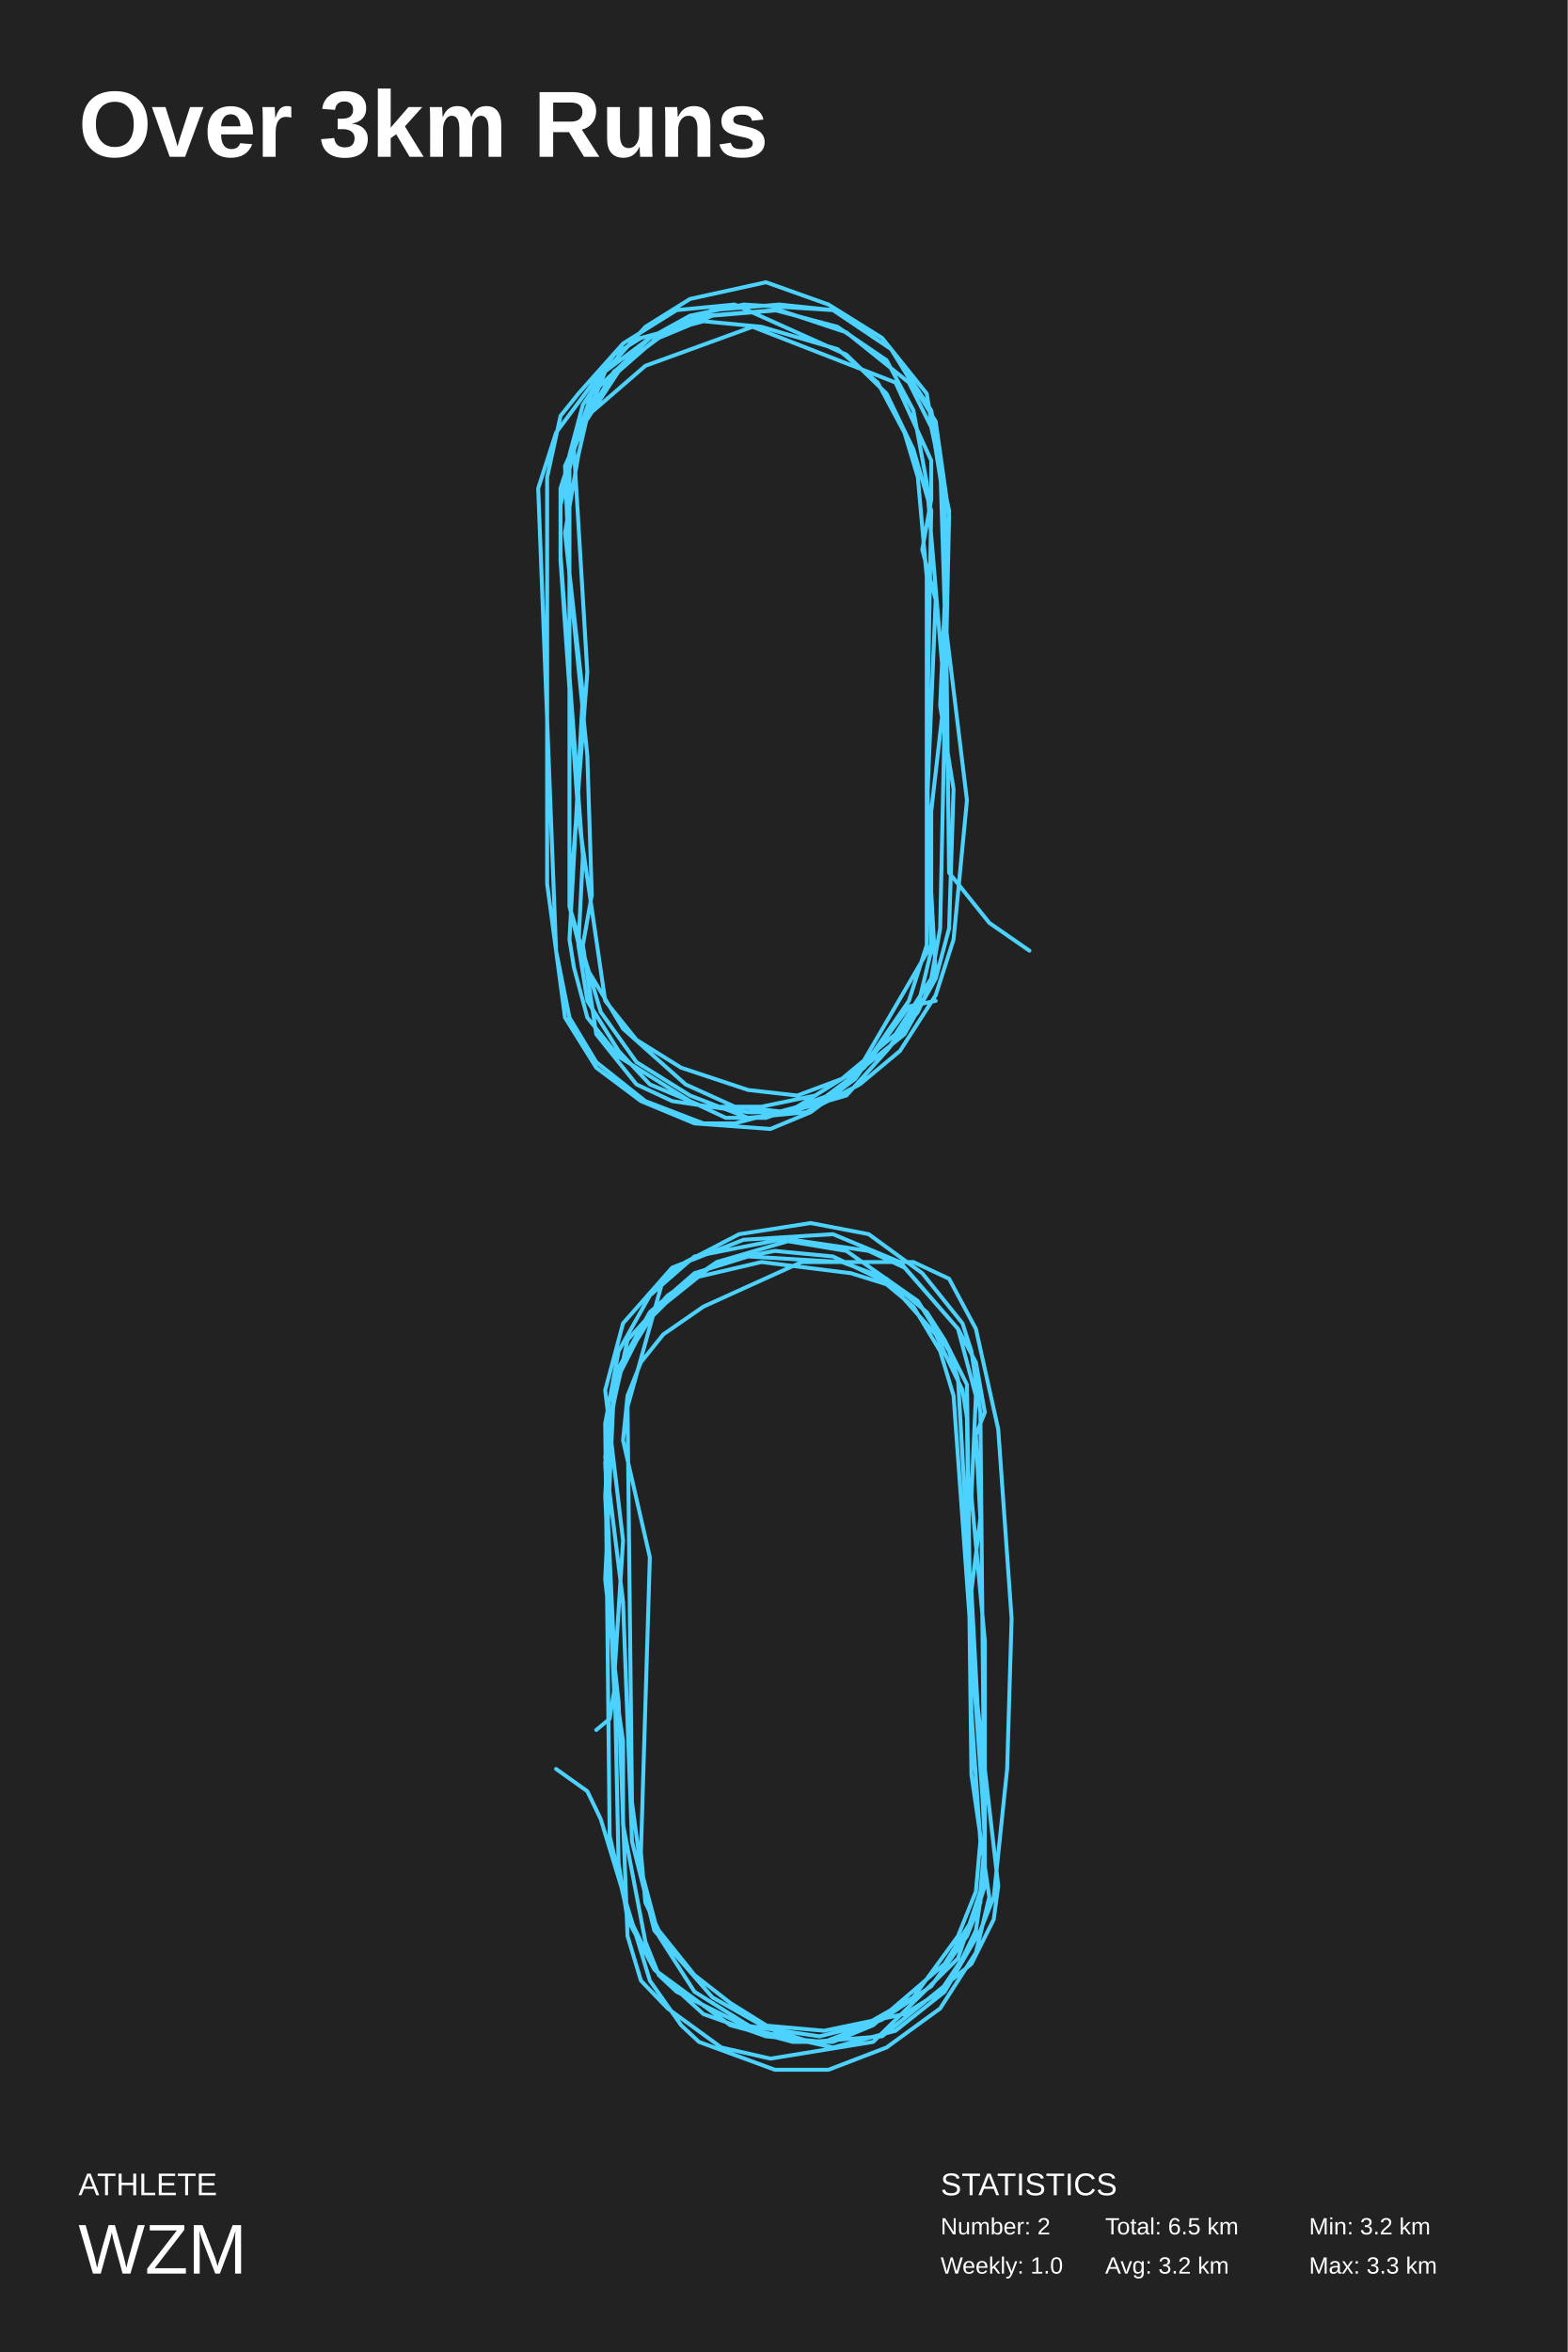
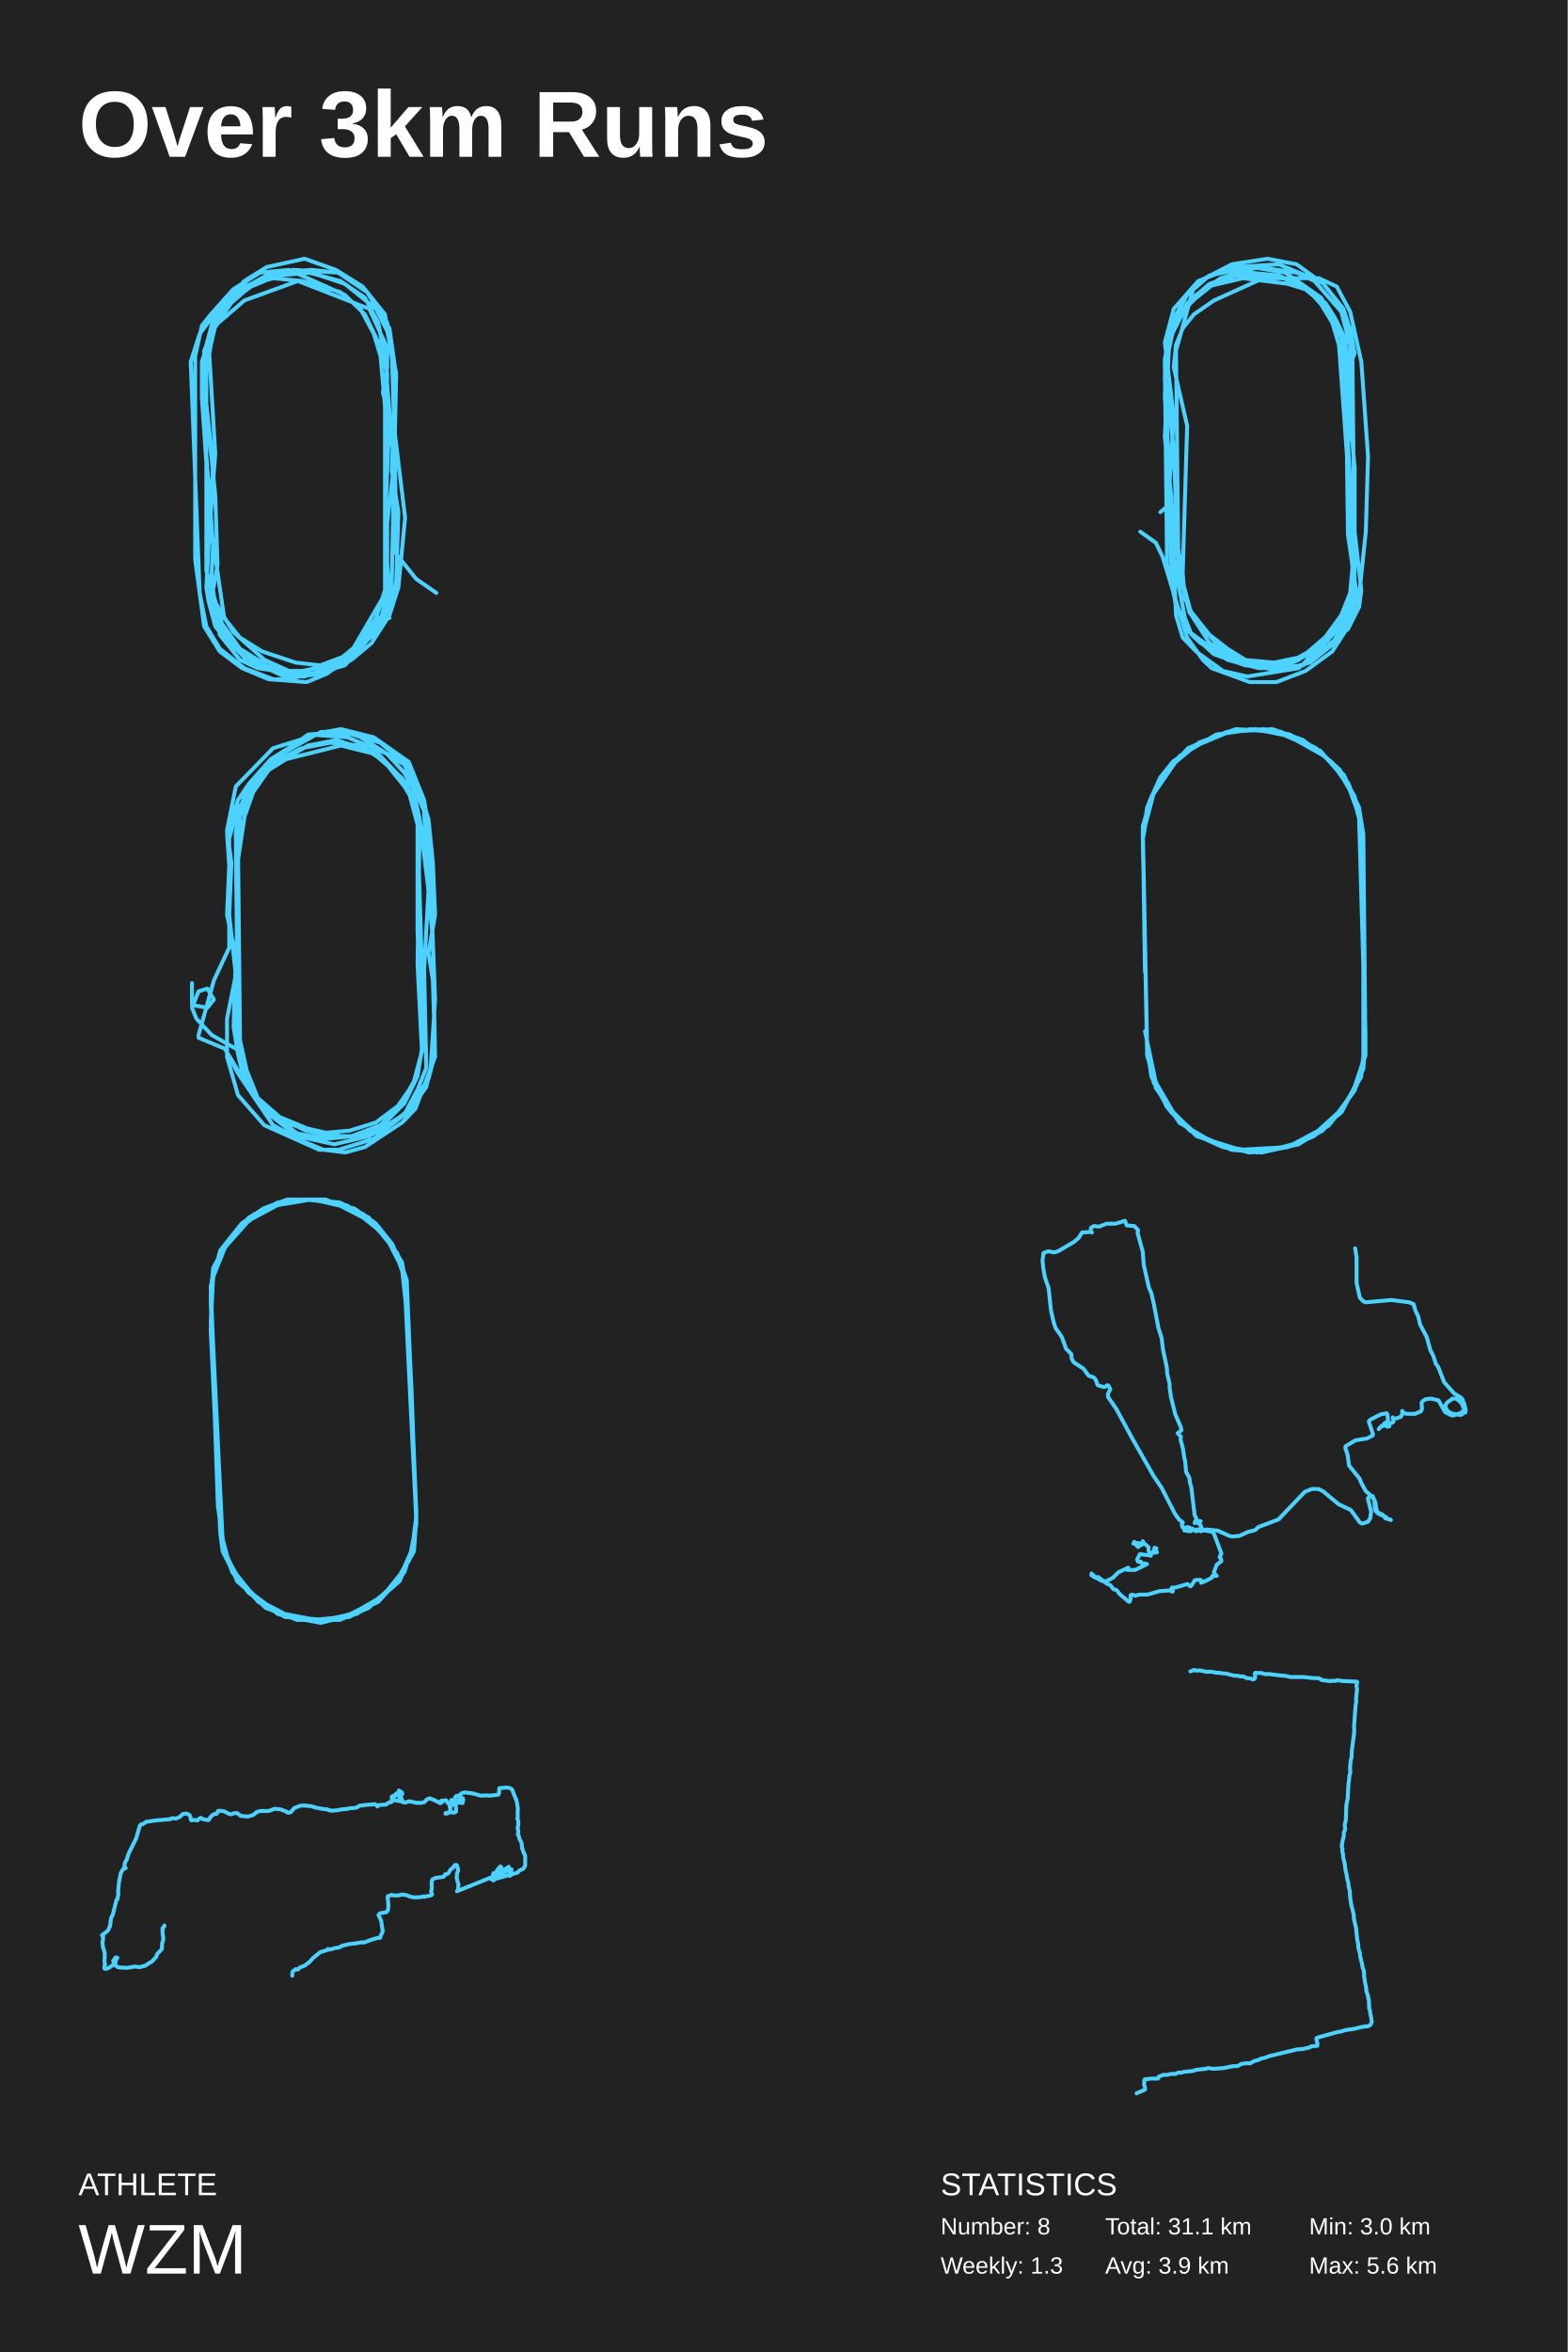
<svg xmlns="http://www.w3.org/2000/svg" baseProfile="full" height="300mm" version="1.1" viewBox="0,0,200,300" width="200mm">
  <defs />
  <rect fill="#222222" height="300" width="200" x="0" y="0" />
  <text fill="#FFFFFF" style="font-size:12px; font-family:Arial; font-weight:bold;" x="10" y="20">Over 3km Runs</text>
  <text fill="#FFFFFF" style="font-size:4px; font-family:Arial" x="10" y="280">ATHLETE</text>
  <text fill="#FFFFFF" style="font-size:9px; font-family:Arial" x="10" y="290">WZM</text>
  <text fill="#FFFFFF" style="font-size:4px; font-family:Arial" x="120" y="280">STATISTICS</text>
-   <text fill="#FFFFFF" style="font-size:3px; font-family:Arial" x="120" y="285">Number: 2</text>
-   <text fill="#FFFFFF" style="font-size:3px; font-family:Arial" x="120" y="290">Weekly: 1.0</text>
-   <text fill="#FFFFFF" style="font-size:3px; font-family:Arial" x="141" y="285">Total: 6.5 km</text>
-   <text fill="#FFFFFF" style="font-size:3px; font-family:Arial" x="141" y="290">Avg: 3.2 km</text>
-   <text fill="#FFFFFF" style="font-size:3px; font-family:Arial" x="167" y="285">Min: 3.2 km</text>
-   <text fill="#FFFFFF" style="font-size:3px; font-family:Arial" x="167" y="290">Max: 3.3 km</text>
-   <polyline fill="none" points="131.338,121.263 126.21,117.711 121.082,111.316 120.512,64.421 118.233,50.211 112.535,43.105 105.698,38.842 97.721,36.0 88.035,38.132 82.337,41.684 77.209,47.369 73.22,57.316 74.929,85.737 72.65,115.579 74.36,122.684 79.488,131.211 87.465,138.316 93.732,141.158 100.57,141.868 107.977,139.737 113.105,134.053 117.094,128.369 118.803,121.263 118.803,103.5 120.512,88.579 118.233,61.579 116.524,52.342 113.105,45.947 106.837,41.684 98.86,39.553 90.314,40.263 82.906,43.105 77.209,47.369 74.36,51.632 72.65,58.026 72.65,115.579 76.639,129.079 81.197,135.474 88.035,139.737 95.442,142.579 102.849,141.868 109.686,138.316 114.814,134.053 119.373,126.948 121.652,119.842 123.361,102.079 120.512,78.632 121.082,65.132 118.803,54.474 115.954,48.79 107.977,42.395 99.43,39.553 90.883,40.263 84.046,43.105 78.348,47.369 74.929,53.053 73.79,58.026 72.081,67.974 74.36,88.579 72.65,119.842 73.22,123.395 74.929,129.79 78.918,134.763 88.035,140.447 92.593,142.579 97.721,142.579 105.698,139.737 115.384,131.921 119.373,124.816 121.082,118.421 121.652,100.658 119.942,90 120.512,77.211 119.942,58.737 118.803,52.342 113.675,44.526 106.268,39.553 94.872,38.842 88.035,40.263 82.906,43.105 75.499,50.211 73.79,55.184 71.511,64.421 71.511,71.527 73.79,104.211 77.209,127.658 81.197,132.632 86.895,136.184 95.442,139.026 101.709,139.737 107.407,137.605 114.245,131.921 118.803,124.816 119.942,118.421 121.082,65.842 119.373,53.763 113.675,44.526 106.268,39.553 99.43,38.842 90.883,39.553 84.616,42.395 78.918,47.369 73.79,55.184 71.511,62.29 71.511,70.816 74.36,109.184 73.79,120.553 74.929,127.658 78.918,134.053 82.906,138.316 89.744,141.158 97.151,141.158 103.988,139.737 113.105,134.053 117.094,129.079 119.373,124.105 118.233,103.5 119.373,76.5 117.663,70.105 118.803,63.711 118.803,58.737 114.245,48.79 96.012,41.684 82.337,46.658 74.929,53.053 72.081,59.448 72.65,73.658 74.929,96.395 75.499,114.158 74.36,120.553 76.069,131.921 81.197,138.316 85.755,140.447 95.442,141.868 100.57,141.868 109.686,136.184 118.803,120.553 118.233,96.395 118.803,65.132 116.524,57.316 113.105,50.211 107.977,45.237 93.732,38.842 86.325,39.553 79.488,43.816 73.79,50.211 71.511,53.053 69.801,60.869 69.801,112.737 72.081,129.79 76.069,136.184 81.767,140.447 88.604,143.289 98.291,144.0 103.419,141.868 109.117,137.605 115.954,127.658 118.233,120.553 118.233,73.658 117.094,60.869 115.384,55.184 111.965,48.79 106.837,44.526 97.151,41.684 89.744,40.974 81.767,43.105 78.348,45.237 70.941,55.184 68.662,62.29 70.941,121.263 72.65,129.79 76.069,135.474 82.337,140.447 89.744,143.289 93.732,143.289 104.558,140.447 110.256,136.184 115.954,128.369 119.373,127.658" stroke="#4dd2ff" stroke-linecap="round" stroke-linejoin="round" stroke-width="0.5" />
-   <polyline fill="none" points="70.941,225.632 74.929,228.474 76.639,232.027 82.906,252.632 86.895,258.316 89.174,260.447 98.86,264.0 105.698,264.0 113.105,261.158 119.942,256.184 124.501,249.079 126.21,241.974 123.931,226.342 123.361,180.869 122.791,177.316 119.373,170.211 113.675,163.816 106.268,160.263 98.86,159.553 91.453,160.974 85.186,165.237 80.058,170.921 78.348,178.737 77.209,185.842 79.488,204.316 80.627,234.869 83.476,246.237 90.883,254.763 97.151,258.316 105.128,259.026 115.384,256.895 119.942,254.053 122.791,249.79 124.501,246.237 125.64,238.421 125.071,180.158 123.931,172.342 122.791,168.79 117.663,162.395 110.826,157.421 103.419,156.0 94.302,157.421 87.465,160.974 84.616,163.105 80.058,179.448 80.627,229.895 81.767,238.421 84.046,246.948 88.604,254.053 96.581,259.026 106.268,261.158 114.245,259.026 120.512,254.053 125.071,246.237 126.78,241.974 128.489,225.632 129.059,206.448 127.35,182.29 124.501,169.5 121.082,163.105 116.524,160.974 102.279,160.974 89.744,166.658 84.616,170.211 81.767,173.763 80.058,178.026 79.488,183.711 82.906,198.632 81.767,236.29 82.337,242.684 84.046,246.237 88.604,251.921 93.163,255.474 98.86,259.026 103.419,260.447 112.535,259.737 123.931,250.5 126.78,244.816 127.35,240.553 124.501,215.684 122.222,175.895 121.082,172.342 117.094,165.947 107.977,159.553 99.43,158.132 88.604,160.263 82.906,165.237 78.918,172.342 77.209,181.579 77.778,234.158 80.058,244.105 83.476,251.211 89.744,256.895 97.721,259.737 105.128,260.447 112.535,257.605 118.803,253.342 123.361,246.948 125.071,242.684 125.64,234.158 125.64,209.29 123.931,190.816 124.501,178.026 122.222,169.5 114.814,160.974 106.268,157.421 94.872,158.132 85.755,161.684 79.488,168.79 77.209,177.316 79.488,196.5 78.348,214.263 79.488,222.079 79.488,232.737 82.337,247.658 84.046,251.921 86.325,254.053 94.872,258.316 104.558,259.737 110.256,258.316 116.524,254.763 122.222,246.948 124.501,241.263 125.071,234.869 123.931,218.527 123.361,176.605 120.512,170.921 118.233,167.369 113.105,163.105 107.407,160.974 95.442,160.263 88.604,162.395 82.906,167.369 78.918,174.474 77.209,186.553 78.348,210.711 78.918,237.711 80.058,244.816 83.476,251.211 93.163,258.316 101.14,260.447 106.268,260.447 111.396,258.316 120.512,250.5 124.501,244.105 125.64,240.553 125.64,233.448 121.652,178.026 119.942,172.342 116.524,166.658 113.105,163.816 108.547,162.395 97.151,160.974 88.035,163.105 82.337,168.79 78.348,176.605 77.209,201.474 78.918,217.106 80.058,246.948 81.767,252.632 85.186,256.184 92.023,261.158 98.291,262.579 111.396,260.447 122.222,249.79 125.071,241.263 125.64,234.869 123.931,202.895 125.071,193.658 124.501,183 125.64,180.158 124.501,173.763 122.222,169.5 115.384,161.684 110.826,159.553 101.14,158.132 91.453,160.974 83.476,167.369 79.488,173.763 77.778,180.869 77.209,190.816 78.348,215.684 77.778,219.237 76.069,220.658" stroke="#4dd2ff" stroke-linecap="round" stroke-linejoin="round" stroke-width="0.5" />
+   <text fill="#FFFFFF" style="font-size:3px; font-family:Arial" x="120" y="285">Number: 8</text>
+   <text fill="#FFFFFF" style="font-size:3px; font-family:Arial" x="120" y="290">Weekly: 1.3</text>
+   <text fill="#FFFFFF" style="font-size:3px; font-family:Arial" x="141" y="285">Total: 31.1 km</text>
+   <text fill="#FFFFFF" style="font-size:3px; font-family:Arial" x="141" y="290">Avg: 3.9 km</text>
+   <text fill="#FFFFFF" style="font-size:3px; font-family:Arial" x="167" y="285">Min: 3.0 km</text>
+   <text fill="#FFFFFF" style="font-size:3px; font-family:Arial" x="167" y="290">Max: 5.6 km</text>
+   <polyline fill="none" points="55.669,75.632 53.105,73.855 50.541,70.658 50.256,47.211 49.117,40.105 46.268,36.553 42.849,34.421 38.86,33.0 34.017,34.066 31.168,35.842 28.604,38.684 26.61,43.658 27.465,57.869 26.325,72.79 27.18,76.342 29.744,80.605 33.732,84.158 36.866,85.579 40.285,85.934 43.988,84.868 46.553,82.026 48.547,79.184 49.401,75.632 49.401,66.75 50.256,59.29 49.117,45.79 48.262,41.171 46.553,37.974 43.419,35.842 39.43,34.776 35.157,35.132 31.453,36.553 28.604,38.684 27.18,40.816 26.325,44.013 26.325,72.79 28.319,79.54 30.599,82.737 34.017,84.868 37.721,86.289 41.424,85.934 44.843,84.158 47.407,82.026 49.686,78.474 50.826,74.921 51.681,66.04 50.256,54.316 50.541,47.566 49.401,42.237 47.977,39.395 43.988,36.197 39.715,34.776 35.442,35.132 32.023,36.553 29.174,38.684 27.465,41.526 26.895,44.013 26.04,48.987 27.18,59.29 26.325,74.921 26.61,76.697 27.465,79.895 29.459,82.382 34.017,85.224 36.296,86.289 38.86,86.289 42.849,84.868 47.692,80.961 49.686,77.408 50.541,74.211 50.826,65.329 49.971,60 50.256,53.605 49.971,44.369 49.401,41.171 46.837,37.263 43.134,34.776 37.436,34.421 34.017,35.132 31.453,36.553 27.75,40.105 26.895,42.592 25.755,47.211 25.755,50.763 26.895,67.105 28.604,78.829 30.599,81.316 33.447,83.092 37.721,84.513 40.855,84.868 43.704,83.803 47.122,80.961 49.401,77.408 49.971,74.211 50.541,47.921 49.686,41.882 46.837,37.263 43.134,34.776 39.715,34.421 35.442,34.776 32.308,36.197 29.459,38.684 26.895,42.592 25.755,46.145 25.755,50.408 27.18,69.592 26.895,75.276 27.465,78.829 29.459,82.026 31.453,84.158 34.872,85.579 38.576,85.579 41.994,84.868 46.553,82.026 48.547,79.54 49.686,77.053 49.117,66.75 49.686,53.25 48.832,50.053 49.401,46.855 49.401,44.369 47.122,39.395 38.006,35.842 31.168,38.329 27.465,41.526 26.04,44.724 26.325,51.829 27.465,63.197 27.75,72.079 27.18,75.276 28.035,80.961 30.599,84.158 32.878,85.224 37.721,85.934 40.285,85.934 44.843,83.092 49.401,75.276 49.117,63.197 49.401,47.566 48.262,43.658 46.553,40.105 43.988,37.618 36.866,34.421 33.163,34.776 29.744,36.908 26.895,40.105 25.755,41.526 24.901,45.434 24.901,71.369 26.04,79.895 28.035,83.092 30.883,85.224 34.302,86.645 39.145,87.0 41.709,85.934 44.558,83.803 47.977,78.829 49.117,75.276 49.117,51.829 48.547,45.434 47.692,42.592 45.983,39.395 43.419,37.263 38.576,35.842 34.872,35.487 30.883,36.553 29.174,37.618 25.47,42.592 24.331,46.145 25.47,75.632 26.325,79.895 28.035,82.737 31.168,85.224 34.872,86.645 36.866,86.645 42.279,85.224 45.128,83.092 47.977,79.184 49.686,78.829" stroke="#4dd2ff" stroke-linecap="round" stroke-linejoin="round" stroke-width="0.5" />
+   <polyline fill="none" points="145.47,67.816 147.465,69.237 148.319,71.013 151.453,81.316 153.447,84.158 154.587,85.224 159.43,87.0 162.849,87.0 166.553,85.579 169.971,83.092 172.25,79.54 173.105,75.987 171.965,68.171 171.681,45.434 171.396,43.658 169.686,40.105 166.837,36.908 163.134,35.132 159.43,34.776 155.727,35.487 152.593,37.618 150.029,40.461 149.174,44.369 148.604,47.921 149.744,57.158 150.314,72.434 151.738,78.118 155.442,82.382 158.576,84.158 162.564,84.513 167.692,83.447 169.971,82.026 171.396,79.895 172.25,78.118 172.82,74.211 172.535,45.079 171.965,41.171 171.396,39.395 168.832,36.197 165.413,33.711 161.709,33.0 157.151,33.711 153.732,35.487 152.308,36.553 150.029,44.724 150.314,69.947 150.883,74.211 152.023,78.474 154.302,82.026 158.291,84.513 163.134,85.579 167.122,84.513 170.256,82.026 172.535,78.118 173.39,75.987 174.245,67.816 174.53,58.224 173.675,46.145 172.25,39.75 170.541,36.553 168.262,35.487 161.14,35.487 154.872,38.329 152.308,40.105 150.883,41.882 150.029,44.013 149.744,46.855 151.453,54.316 150.883,73.145 151.168,76.342 152.023,78.118 154.302,80.961 156.581,82.737 159.43,84.513 161.709,85.224 166.268,84.868 171.965,80.25 173.39,77.408 173.675,75.276 172.25,62.842 171.111,42.947 170.541,41.171 168.547,37.974 163.988,34.776 159.715,34.066 154.302,35.132 151.453,37.618 149.459,41.171 148.604,45.79 148.889,72.079 150.029,77.053 151.738,80.605 154.872,83.447 158.86,84.868 162.564,85.224 166.268,83.803 169.401,81.671 171.681,78.474 172.535,76.342 172.82,72.079 172.82,59.645 171.965,50.408 172.25,44.013 171.111,39.75 167.407,35.487 163.134,33.711 157.436,34.066 152.878,35.842 149.744,39.395 148.604,43.658 149.744,53.25 149.174,62.132 149.744,66.04 149.744,71.369 151.168,78.829 152.023,80.961 153.163,82.026 157.436,84.158 162.279,84.868 165.128,84.158 168.262,82.382 171.111,78.474 172.25,75.632 172.535,72.434 171.965,64.263 171.681,43.303 170.256,40.461 169.117,38.684 166.553,36.553 163.704,35.487 157.721,35.132 154.302,36.197 151.453,38.684 149.459,42.237 148.604,48.276 149.174,60.355 149.459,73.855 150.029,77.408 151.738,80.605 156.581,84.158 160.57,85.224 163.134,85.224 165.698,84.158 170.256,80.25 172.25,77.053 172.82,75.276 172.82,71.724 170.826,44.013 169.971,41.171 168.262,38.329 166.553,36.908 164.273,36.197 158.576,35.487 154.017,36.553 151.168,39.395 149.174,43.303 148.604,55.737 149.459,63.553 150.029,78.474 150.883,81.316 152.593,83.092 156.012,85.579 159.145,86.289 165.698,85.224 171.111,79.895 172.535,75.632 172.82,72.434 171.965,56.447 172.535,51.829 172.25,46.5 172.82,45.079 172.25,41.882 171.111,39.75 167.692,35.842 165.413,34.776 160.57,34.066 155.727,35.487 151.738,38.684 149.744,41.882 148.889,45.434 148.604,50.408 149.174,62.842 148.889,64.619 148.035,65.329" stroke="#4dd2ff" stroke-linecap="round" stroke-linejoin="round" stroke-width="0.5" />
+   <polyline fill="none" points="29.244,134.807 30.361,136.897 34.831,143.516 38.743,145.606 41.257,146.652 44.051,147.0 46.565,146.303 51.315,143.168 52.991,141.426 55.506,134.807 55.226,119.826 54.388,110.768 54.109,103.452 51.594,97.529 45.448,93.697 40.978,93.348 35.949,96.136 30.361,103.103 29.244,106.936 29.244,120.871 27.288,125.052 25.333,132.019 25.333,132.368 28.685,133.761 32.038,139.336 34.831,142.123 37.346,143.516 43.492,144.91 46.007,144.91 49.359,143.865 52.153,141.774 54.388,138.639 54.947,136.2 55.506,127.49 54.667,105.542 54.109,102.058 52.153,97.181 47.683,94.045 43.492,93.0 41.537,93.348 34.831,95.439 30.082,100.316 28.965,105.89 29.523,110.071 29.244,116.69 30.082,124.355 28.965,129.929 28.965,134.807 30.361,139.684 33.714,143.516 40.698,146.652 43.213,146.652 47.683,145.258 51.874,141.774 54.667,137.594 55.506,134.458 55.226,125.052 54.667,121.568 55.506,116.69 55.226,110.071 54.667,104.497 53.829,101.71 51.874,97.529 48.521,94.742 43.772,93.348 39.302,93.697 33.993,97.529 31.758,99.968 30.361,102.058 28.965,106.239 29.244,110.419 28.965,116.69 30.082,121.916 29.803,130.974 30.361,134.458 31.2,137.942 33.435,141.426 37.905,144.91 42.654,145.955 47.124,144.91 51.594,142.123 53.27,138.987 54.388,136.2 54.109,123.658 54.667,113.555 53.55,104.497 52.712,100.665 51.594,98.574 49.359,96.136 44.33,94.045 39.581,93.697 34.552,96.832 31.758,99.968 30.641,103.103 30.082,106.239 30.361,122.961 30.082,130.278 31.479,136.548 32.876,140.032 35.111,142.471 37.905,144.561 41.537,145.258 45.169,144.91 48.8,143.516 51.594,140.729 53.27,137.245 53.829,133.761 53.27,118.781 53.27,105.194 52.432,101.71 51.594,100.316 49.08,97.181 46.007,95.09 42.095,94.742 38.463,95.439 34.273,97.529 31.2,101.361 30.082,106.587 30.361,133.413 30.92,136.897 32.876,140.032 35.67,142.471 40.698,144.561 44.61,144.213 47.962,143.168 50.756,141.077 52.712,138.29 54.109,133.065 53.27,105.194 51.874,99.968 48.242,96.136 42.933,94.394 39.302,95.09 34.552,97.877 31.758,101.361 30.641,104.148 30.361,107.632 30.641,134.458 31.2,137.245 32.317,139.684 35.39,142.471 39.022,144.213 42.095,144.91 44.889,144.91 48.521,143.516 51.035,141.077 52.991,137.594 53.829,134.11 53.27,122.961 53.55,104.497 52.712,101.71 51.315,99.271 47.683,96.136 43.492,95.09 36.508,96.832 34.273,98.226 32.317,101.013 31.2,104.148 30.361,109.723 30.361,132.368 30.082,133.761 27.009,132.019 25.053,129.929 24.494,128.536 25.333,126.445 26.45,126.097 27.288,127.49 26.45,128.536 24.494,128.187 24.494,125.4" stroke="#4dd2ff" stroke-linecap="round" stroke-linejoin="round" stroke-width="0.5" />
+   <polyline fill="none" points="146.071,131.522 147.45,138.057 149.657,141.841 152.415,144.592 156.552,146.312 160.965,147.0 166.206,145.624 170.067,142.873 172.826,139.089 173.653,136.682 174.205,132.898 173.653,105.038 172.826,101.599 170.895,98.159 167.861,95.408 165.103,94.032 160.138,93.0 155.173,93.688 150.484,96.44 147.174,101.255 145.795,106.414 146.347,134.618 147.45,138.401 149.381,141.841 152.415,144.592 156.552,146.312 160.414,147.0 164.275,146.312 168.137,144.248 171.171,141.497 173.653,137.37 174.205,132.21 173.653,105.382 172.55,101.255 170.895,98.159 168.137,95.752 163.999,93.688 159.586,93.0 155.449,93.688 151.863,95.408 148.278,98.847 146.347,102.975 145.795,106.758 146.347,133.93 147.45,138.745 150.484,143.217 154.622,145.624 159.31,147.0 164.275,146.312 167.309,144.936 170.343,142.529 172.55,139.433 173.929,135.306 173.929,106.414 173.377,102.975 171.722,99.535 168.688,96.096 164.551,93.688 161.241,93.0 156.552,93.344 152.415,95.064 149.381,97.471 146.899,101.599 145.795,106.07 146.347,134.274 147.174,137.713 148.553,140.465 150.208,142.529 152.691,144.936 158.207,146.656 164.275,146.312 167.585,144.936 169.792,143.217 172.55,139.433 174.205,134.618 173.929,111.573 173.653,105.382 172.826,101.943 171.447,98.847 168.964,96.44 163.448,93.344 157.656,93.0 152.691,95.064 149.657,97.127 148.002,99.191 146.623,102.287 145.795,105.726 146.347,133.586 146.899,137.37 149.381,141.841 152.415,144.592 157.104,146.656 160.965,147.0 165.654,145.968 169.516,143.561 172.274,139.777 173.929,136.338 174.205,132.898 173.377,104.006 171.998,100.223 169.792,97.127 166.206,94.376 162.344,93.0 156.828,93.344 152.967,94.72 148.829,98.159 146.623,102.287 145.795,107.102 146.347,133.93 147.174,138.057 149.105,141.497 152.967,144.936 156.001,146.312 159.586,147.0 164.275,146.312 167.861,144.592 171.171,141.841 173.101,138.057 174.205,134.274 173.929,106.758 173.377,103.319 172.274,100.911 170.895,98.503 168.412,95.752 162.896,93.344 160.138,93.0 156.828,93.344 151.588,95.408 149.105,98.159 147.45,100.567 146.347,102.975 145.795,106.758 146.347,133.586 146.899,136.682 148.829,141.153 151.863,144.248 156.001,146.312 160.414,147.0 165.103,145.968 168.688,144.248 171.171,141.497 173.101,138.401 174.205,134.274 173.653,105.726 173.377,103.319 171.998,99.879 170.343,97.815 167.861,95.408 162.896,93.344 157.656,93.0 152.967,94.72 148.829,98.159 146.899,101.599 145.795,105.382 146.071,123.956" stroke="#4dd2ff" stroke-linecap="round" stroke-linejoin="round" stroke-width="0.5" />
+   <polyline fill="none" points="28.412,197.873 29.936,200.916 32.986,204.338 36.95,206.239 40.915,207.0 45.489,205.859 48.539,203.958 51.588,200.535 52.808,196.732 53.113,194.071 51.893,167.451 51.283,161.747 49.149,157.563 46.404,154.901 43.355,153.38 39.39,153.0 35.121,153.761 31.461,155.662 29.022,158.324 27.192,162.887 26.887,168.592 28.412,197.493 30.546,201.676 32.681,203.958 36.645,206.239 41.22,206.62 45.184,205.859 48.844,203.577 51.588,200.535 52.808,196.732 53.113,193.69 51.893,165.549 51.283,161.366 49.149,157.563 45.489,154.521 41.525,153.0 37.56,153.0 33.901,154.141 30.851,156.423 28.107,159.465 27.192,162.887 26.887,165.93 27.802,192.169 28.717,198.254 30.851,202.056 33.901,205.099 38.17,206.62 42.745,206.62 46.709,205.099 50.064,202.437 52.198,199.014 53.113,194.451 51.893,164.409 51.283,160.986 49.149,157.563 44.879,154.141 40,153.0 35.731,153.38 32.376,154.901 29.632,157.563 28.107,159.845 26.887,164.028 28.107,195.211 29.022,198.634 30.241,201.296 33.291,204.338 36.341,206.239 41.525,206.62 44.879,205.859 48.844,203.577 51.283,200.535 52.808,197.113 53.113,193.69 51.893,164.789 51.283,161.747 50.064,158.704 47.929,156.042 45.184,154.141 40,153.0 36.645,153.0 33.596,154.141 30.851,156.042 29.022,158.324 27.192,162.127 26.887,165.549 28.412,197.113 29.632,200.155 32.071,203.197 35.121,205.479 37.865,206.62 42.745,206.62 47.014,205.099 50.673,201.676 52.503,198.254 53.113,193.31 51.588,162.507 50.064,158.704 47.014,155.662 43.355,153.761 40,153.0 36.036,153.38 31.766,155.662 29.022,158.324 27.192,162.127 26.887,165.549 28.412,197.493 29.936,200.916 32.681,203.958 36.645,206.239 40.305,206.62 43.964,206.239 48.539,203.958 50.978,201.296 52.808,197.113 53.113,194.071 52.503,177.338 51.893,164.409 51.283,161.366 49.149,157.563 46.099,154.901 43.05,153.38 38.78,153.0 34.816,153.761 31.461,155.662 28.412,159.085 27.192,162.127 26.887,164.409 27.192,172.014 28.107,195.211 28.717,197.873 30.241,201.676 33.291,204.338 36.645,206.239 40.305,206.62 44.269,206.239 47.929,204.338 50.978,201.296 52.808,197.113 53.113,194.071 51.588,162.887 50.064,158.704 47.319,155.662 43.964,153.761 39.695,153.0 36.341,153.38 32.376,154.901 29.022,158.324 27.192,161.747 26.887,165.169 28.412,196.732 29.632,200.535 32.071,203.197 35.426,205.859 38.17,206.62 42.44,206.62 47.014,205.099 50.368,202.056 52.503,198.254 53.113,193.31 51.588,162.507 49.759,158.324 47.014,155.662 44.269,153.761 39.695,153.0 35.121,153.761 31.766,155.282 28.717,158.704 27.192,162.127 26.887,165.549 28.412,197.493 30.241,201.296 32.986,204.338 36.645,206.239 40,206.62 44.269,206.239 47.929,204.338 50.978,201.676 52.808,197.493 53.113,192.93 51.893,163.268 50.673,159.845 47.624,156.042 44.269,153.761 40.915,153.0 36.645,153.0 32.681,154.901 29.632,157.563 27.192,161.747 26.887,165.93 28.412,197.493 30.241,201.296 32.681,203.958 36.341,205.859 40.305,206.62 44.574,206.239 48.539,203.958 50.978,201.296 52.808,197.113 53.113,193.31 51.588,162.507 50.064,158.704 47.319,155.662 43.659,153.761 39.695,153.0 35.426,153.38 31.461,155.662 28.717,158.704 27.192,162.127 26.887,169.733 28.107,195.592 28.412,197.873 29.936,200.916 32.681,203.958 36.036,205.859 40,206.62 43.964,206.239 48.234,204.338 50.673,201.676 52.808,197.873 53.113,193.69 51.588,162.507 50.064,158.704 47.014,155.282 43.05,153.38 38.78,153.0 35.426,153.38 31.766,155.282 28.412,159.085 27.192,162.507 26.887,165.549 28.107,195.592 28.717,197.873 29.936,200.916 32.986,204.338 36.645,206.239 40.305,206.62 43.964,206.239 47.929,204.338 50.673,201.676 52.808,197.493 53.113,193.69 51.588,162.507 50.368,159.465 47.624,156.042 43.964,153.761 39.695,153.0 36.036,153.38 31.766,155.662 28.717,159.085 27.192,162.507 26.887,166.31 28.412,197.113 29.632,200.535 31.766,203.197 35.121,205.479 38.475,206.62 43.355,206.62 47.014,205.099 50.368,202.056 52.808,197.873 53.113,192.93 51.588,162.507" stroke="#4dd2ff" stroke-linecap="round" stroke-linejoin="round" stroke-width="0.5" />
+   <polyline fill="none" points="145.914,196.806 145.794,196.581 145.854,196.806 145.794,196.956 145.254,197.255 145.013,197.18 144.773,196.731 144.713,196.656 144.593,196.881 144.953,196.956 145.194,197.18 145.194,197.33 145.073,196.806 146.095,196.956 146.515,197.33 146.515,197.779 146.815,198.453 146.875,198.153 147.296,197.704 147.236,197.629 147.536,197.48 147.296,197.704 147.296,197.405 147.596,198.004 146.935,198.079 146.515,198.378 145.434,198.228 145.073,198.902 145.194,199.201 145.554,199.201 145.674,199.426 146.095,199.426 146.095,199.576 146.335,199.501 144.833,200.249 143.812,200.249 143.752,200.175 143.932,199.95 143.812,200.025 142.671,200.549 142.01,201.222 141.169,201.672 140.628,201.672 139.788,201.222 139.247,200.698 139.247,200.923 139.727,201.222 140.088,201.148 141.169,201.971 141.65,202.196 142.07,202.72 142.43,202.794 142.911,203.393 143.992,204.292 144.112,204.292 144.232,203.992 144.232,203.468 144.473,203.393 144.773,203.543 145.374,203.393 146.395,203.393 147.957,202.944 149.158,202.869 149.638,202.944 149.578,203.019 149.398,202.944 149.338,202.869 149.518,202.495 149.939,202.495 151.501,202.046 151.861,202.345 152.041,202.196 152.402,201.597 152.582,201.522 153.182,201.522 153.303,201.672 153.242,201.896 154.083,201.522 154.624,201.222 154.684,200.998 155.225,200.998 154.924,200.698 154.864,200.549 155.225,199.576 155.825,199.127 155.765,198.827 155.585,198.603 155.825,198.153 154.924,195.758 154.684,195.384 153.303,195.159 152.582,195.309 152.221,195.009 151.921,195.309 151.621,195.309 151.14,195.159 151.02,194.86 151.08,195.159 151.14,195.234 152.161,195.159 152.522,195.234 152.882,195.084 153.303,195.159 153.363,195.009 153.182,194.56 152.942,194.336 152.702,194.186 152.402,194.261 152.522,193.961 153.182,194.036 152.822,194.186 152.402,193.213 151.981,189.695 151.801,189.096 151.741,188.497 151.32,187.748 151.2,186.401 151.08,185.877 150.9,184.679 150.6,183.631 150.66,183.257 150.239,182.808 150.72,182.433 150.66,182.059 149.939,180.412 149.398,178.241 149.218,177.044 149.218,176.52 148.918,175.247 148.858,174.424 148.377,172.178 148.197,170.681 147.776,169.333 147.176,166.189 146.875,164.916 146.575,164.243 145.914,161.323 145.794,159.676 145.133,157.281 145.194,156.906 144.713,156.382 143.752,156.307 143.512,155.708 142.31,156.083 141.169,156.083 140.208,156.457 139.547,156.382 139.187,156.607 139.127,156.981 139.307,157.206 139.247,157.131 138.046,157.206 137.625,157.879 137.024,158.403 134.982,159.601 134.502,159.751 133.721,159.601 133.12,159.826 133.0,160.799 133.12,161.922 133.3,162.895 133.781,164.317 134.081,167.162 134.442,168.734 134.682,169.408 135.463,170.531 136.003,172.028 136.664,172.702 136.724,173.301 136.964,173.75 138.226,174.573 138.887,175.472 139.547,175.696 139.788,175.996 140.028,176.669 140.689,176.894 140.989,176.894 141.289,176.669 141.409,176.744 141.65,177.193 141.349,177.792 141.349,178.166 142.43,179.739 144.413,183.407 147.176,188.272 148.197,189.769 149.879,193.063 150.419,193.812 150.9,194.186 150.78,194.411 150.84,194.785 151.14,194.86 151.561,194.785 152.462,195.159 153.182,195.009 153.182,195.309 153.903,195.084 155.345,195.234 156.846,195.908 157.207,195.983 158.108,195.908 159.249,195.384 160.15,195.159 160.511,194.785 163.093,193.812 166.457,190.293 167.358,189.919 168.199,189.919 168.8,190.219 170.782,191.865 172.344,192.614 173.485,194.186 173.785,194.336 174.506,194.111 174.806,193.662 174.927,192.839 174.506,191.117 174.806,190.817 175.107,190.817 175.467,191.641 175.587,192.464 175.768,192.913 176.428,193.213 176.729,193.662 177.389,193.812 177.449,193.887 176.789,193.662 176.849,193.512 175.828,193.063 175.527,192.764 175.407,192.464 175.347,191.416 175.107,190.967 174.206,190.144 173.605,189.021 173.485,188.647 172.103,186.925 171.923,185.577 171.623,184.679 171.683,184.455 172.944,183.706 174.386,183.481 175.107,183.107 175.167,182.957 174.626,181.311 174.806,181.086 176.128,180.412 176.909,180.263 177.029,180.487 177.089,181.535 177.269,181.909 176.969,181.984 176.849,181.835 176.548,181.835 176.128,181.984 175.888,182.284 176.729,181.46 177.449,181.535 177.75,181.385 177.75,180.936 177.69,180.787 177.69,180.936 177.87,181.011 178.711,180.712 178.891,180.412 178.891,179.963 179.131,180.263 179.552,180.337 180.513,180.337 181.234,180.038 181.414,179.739 181.354,178.915 181.534,178.69 181.894,178.466 182.555,178.391 183.516,178.616 184.357,180.113 185.078,180.487 185.378,180.562 186.459,180.188 186.82,179.739 186.94,180.188 187.0,179.888 186.76,178.915 186.88,179.589 186.82,180.038 186.519,180.412 186.279,180.487 185.138,180.263 184.657,179.963 184.417,179.514 184.417,179.214 184.597,178.915 185.318,178.391 185.739,178.391 186.159,178.69 186.519,179.065 186.64,179.439 186.64,178.69 186.58,178.466 186.339,178.241 185.498,177.717 184.237,176.295 183.516,174.424 183.156,173.9 182.855,172.926 182.495,172.253 182.014,170.531 181.174,168.959 180.933,167.911 180.573,167.162 180.333,166.339 179.792,166.114 177.509,165.815 174.206,166.114 173.905,165.964 173.485,165.515 173.065,163.644 173.065,160.35 172.884,159.227" stroke="#4dd2ff" stroke-linecap="round" stroke-linejoin="round" stroke-width="0.5" />
+   <polyline fill="none" points="20.972,245.594 20.938,245.76 20.771,245.885 20.738,245.968 20.738,246.55 20.838,247.299 20.771,247.631 20.671,247.881 20.671,248.297 20.638,248.629 20.071,249.211 19.904,249.627 19.404,250.168 18.47,250.75 17.77,250.916 17.236,250.833 16.235,251 15.268,250.958 14.968,250.875 14.701,250.667 14.501,250.376 14.534,250.168 14.501,250.126 14.434,250.126 14.768,249.669 14.968,249.71 14.768,250.085 14.701,250.459 13.8,251.041 13.534,251.124 13.4,251.124 13.334,251.083 13.3,250.916 13.4,250.501 13.334,250.334 13.334,250.043 13.367,249.128 13.133,248.338 13.067,247.756 13.133,247.465 13.167,247.049 13.0,246.841 13.767,246.259 14.034,245.677 14.167,244.679 14.401,244.18 14.868,242.308 14.968,242.267 15.035,241.934 15.101,241.643 15.068,241.31 15.168,240.146 15.401,238.94 15.702,238.399 16.035,238.274 15.935,238.233 15.868,238.108 15.902,237.734 16.035,237.401 16.169,237.193 16.402,236.445 17.369,234.49 17.836,232.868 18.003,232.702 18.237,232.66 18.67,232.369 19.838,232.203 21.705,232.036 21.972,231.912 22.473,231.953 22.939,231.745 23.34,231.371 23.84,231.329 24.207,231.537 24.274,231.662 24.34,232.078 24.44,232.203 24.707,232.12 25.174,232.203 25.441,231.953 25.608,231.87 25.875,232.036 26.542,232.161 26.642,232.12 26.775,231.87 27.075,231.537 27.376,231.371 27.676,231.329 27.809,230.997 27.976,230.955 28.61,231.038 29.243,231.371 29.51,231.413 29.81,231.288 30.144,231.246 30.344,231.329 30.711,231.62 31.645,231.704 32.312,231.496 32.779,231.121 33.179,230.997 34.246,230.997 35.08,230.706 35.781,230.789 36.548,231.08 36.681,231.205 36.948,231.205 37.115,231.121 37.548,230.622 38.282,230.331 38.716,230.29 39.65,230.373 40.35,230.581 41.284,230.747 41.784,230.789 41.884,230.872 42.318,230.955 42.885,230.913 43.886,230.747 44.186,230.747 44.72,230.622 45.12,230.622 45.553,230.539 45.82,230.331 46.821,230.206 47.855,230.123 48.155,230.414 48.188,230.29 48.288,230.248 49.256,230.165 49.623,229.915 49.989,229.832 49.989,229.167 50.123,229.084 50.456,228.959 50.557,228.751 50.523,228.959 50.19,229.25 50.123,229.583 51.09,229.749 51.057,229.292 50.957,229.292 50.923,229.208 50.957,228.917 50.89,228.751 50.957,228.543 50.89,228.377 51.023,228.543 51.19,228.543 51.29,228.668 51.324,228.834 50.923,228.543 50.89,228.418 51.39,229.874 51.757,229.915 52.224,229.749 53.125,229.957 53.725,229.957 54.125,229.874 54.492,229.499 54.792,229.375 55.46,229.624 56.16,229.999 56.327,229.915 56.46,229.791 56.46,229.707 56.393,229.666 56.26,229.707 56.393,229.749 56.393,229.832 56.393,229.707 56.827,229.624 56.96,229.666 57.127,229.999 57.327,229.999 57.661,229.666 57.561,229.749 57.594,229.583 57.861,230.04 57.761,230.04 57.594,230.331 57.361,230.414 57.461,230.664 57.394,231.08 57.261,231.205 56.86,231.246 56.827,231.329 57.027,231.329 57.394,231.121 57.828,231.205 58.061,231.163 58.161,231.08 58.195,230.872 58.128,230.165 58.261,229.874 58.395,229.832 58.261,229.624 58.028,229.583 58.028,229.499 58.061,229.292 58.195,229.084 58.395,229.042 58.628,229.167 58.695,229.499 58.595,229.832 58.962,229.999 59.028,229.957 59.062,229.375 59.095,229.666 59.028,229.749 58.828,229.832 58.361,229.832 58.261,229.915 58.161,230.04 58.295,229.915 58.561,229.957 58.995,229.749 58.962,229.375 58.695,229.167 58.728,228.876 58.928,228.709 59.329,228.626 60.296,228.751 61.33,229.042 62.097,229 62.497,229.042 63.565,228.917 63.665,228.751 63.698,228.086 64.632,228.002 65.099,228.086 65.332,228.252 65.599,228.959 65.899,229.666 66.066,230.622 66.033,231.454 66.066,231.704 65.999,231.995 66.133,232.286 66.099,232.951 66.033,233.159 66.133,233.658 66.066,233.949 66.2,234.24 66.3,234.615 66.533,235.031 66.6,235.696 66.8,236.278 67.0,236.694 67.0,237.983 66.767,238.358 66.233,238.607 66.033,238.857 65.299,239.065 65.032,239.272 65.065,238.815 65.232,238.607 65.266,238.441 65.032,238.524 65.266,238.898 65.266,239.065 63.098,239.688 62.964,239.855 62.531,239.564 62.731,239.605 62.697,239.688 62.998,239.647 63.031,239.439 62.897,239.314 62.897,239.148 63.464,239.148 63.998,238.69 64.065,238.565 63.965,238.191 63.831,238.066 63.431,238.524 63.331,238.773 63.231,238.94 62.931,238.94 63.031,238.898 63.498,239.065 63.731,239.106 64.032,238.898 64.565,238.316 64.799,238.233 64.899,238.108 64.932,238.191 64.799,238.399 64.899,238.565 58.295,241.227 58.428,241.185 58.461,241.061 58.461,240.603 58.495,240.312 58.395,240.063 58.261,239.522 58.295,238.981 58.461,238.565 58.328,237.983 58.195,237.859 58.028,237.9 57.894,238.066 57.794,238.233 57.461,238.482 57.227,238.898 57.061,239.023 56.794,239.065 56.694,239.272 56.56,239.397 55.593,239.522 55.159,239.73 55.059,240.063 55.093,240.853 54.993,241.269 55.126,241.643 54.959,241.768 54.125,241.934 53.959,241.892 53.758,241.976 52.858,242.017 52.358,241.934 51.857,241.726 51.29,241.643 50.823,241.768 50.156,241.768 49.989,241.684 49.489,241.851 49.456,241.976 49.556,243.098 49.489,243.639 49.322,243.889 48.455,244.055 48.288,244.263 48.622,244.97 48.822,246.3 48.789,246.467 48.589,246.841 48.489,247.174 48.222,247.174 47.355,247.423 46.487,247.756 46.054,247.756 45.653,247.839 44.586,247.964 43.686,248.172 43.185,248.421 42.818,248.463 42.085,248.671 41.851,248.588 41.784,248.712 40.851,249.004 39.983,249.71 39.483,250.251 38.883,250.709 38.249,250.958 38.015,251.208 37.715,251.166 37.715,251.249 37.415,251.374 37.315,251.54 37.282,251.998" stroke="#4dd2ff" stroke-linecap="round" stroke-linejoin="round" stroke-width="0.5" />
+   <polyline fill="none" points="151.866,213.187 152.322,213.0 152.601,213.094 153.082,213.062 153.944,213.25 154.349,213.219 154.856,213.281 155.16,213.375 155.439,213.344 155.92,213.437 156.427,213.469 157.39,213.718 157.922,213.75 158.252,213.843 158.556,213.812 159.113,214.062 159.417,214.062 159.873,214.218 160.025,214.156 160.101,214.031 160.127,213.718 160.076,213.469 160.127,213.375 160.203,213.375 160.988,213.406 161.368,213.531 161.926,213.531 163.421,213.718 163.953,213.75 164.637,213.906 166.284,213.906 167.399,214.031 168.261,214.062 168.387,214.124 168.59,214.281 169.73,214.437 169.933,214.374 170.389,214.406 170.516,214.343 170.668,214.312 171.149,214.406 173.075,214.499 173.151,214.531 173.05,215.03 173.126,215.468 172.999,216.686 173.025,217.123 172.949,217.435 172.746,220.184 172.771,220.746 172.746,221.121 172.467,223.245 172.416,224.213 172.34,224.463 172.264,225.025 172.239,225.556 172.264,226.118 172.163,226.431 172.087,227.212 172.036,227.524 171.935,229.398 171.758,230.273 171.707,231.928 171.682,232.303 171.555,232.646 171.606,233.365 171.453,233.708 171.428,234.208 171.276,234.833 171.175,235.52 171.276,235.832 171.225,236.082 171.327,236.394 171.352,236.894 171.53,237.581 171.656,238.549 171.808,239.143 171.859,239.611 172.011,240.111 172.062,240.704 172.188,241.11 172.264,242.141 172.391,242.953 172.619,243.859 172.72,244.327 172.72,244.702 172.999,245.92 173.151,247.419 173.278,247.95 173.278,248.387 173.481,249.105 173.531,249.543 173.759,250.48 173.835,250.948 174.013,251.416 173.987,251.573 174.038,251.729 174.013,251.979 174.165,252.978 174.241,253.228 174.342,254.071 174.52,254.54 174.545,254.821 174.646,255.164 174.672,256.163 174.773,256.413 174.824,256.913 174.925,257.288 175.001,257.912 174.925,258.1 174.798,258.318 174.646,258.35 174.494,258.474 174.089,258.474 173.481,258.599 172.873,258.756 171.656,258.943 171.023,259.13 170.617,259.193 168.033,259.911 167.957,259.973 167.931,260.067 168.083,260.692 168.058,260.942 167.323,261.004 167.044,261.16 166.208,261.348 165.448,261.41 161.951,262.253 161.368,262.472 160.912,262.566 160.608,262.722 160.025,262.878 159.493,263.19 159.088,263.159 158.378,263.253 157.871,263.534 157.314,263.534 156.148,263.783 154.805,263.877 154.071,263.783 153.817,263.877 152.626,264.002 152.17,264.158 151.131,264.252 150.65,264.377 150.346,264.346 149.966,264.533 149.383,264.533 148.851,264.658 148.369,264.658 147.837,264.876 147.761,264.97 147.786,265.001 147.761,265.095 147.685,265.126 146.874,265.126 146.038,265.22 145.987,265.345 145.962,265.938 146.063,266.188 146.089,266.532 144.999,267.0" stroke="#4dd2ff" stroke-linecap="round" stroke-linejoin="round" stroke-width="0.5" />
</svg>
